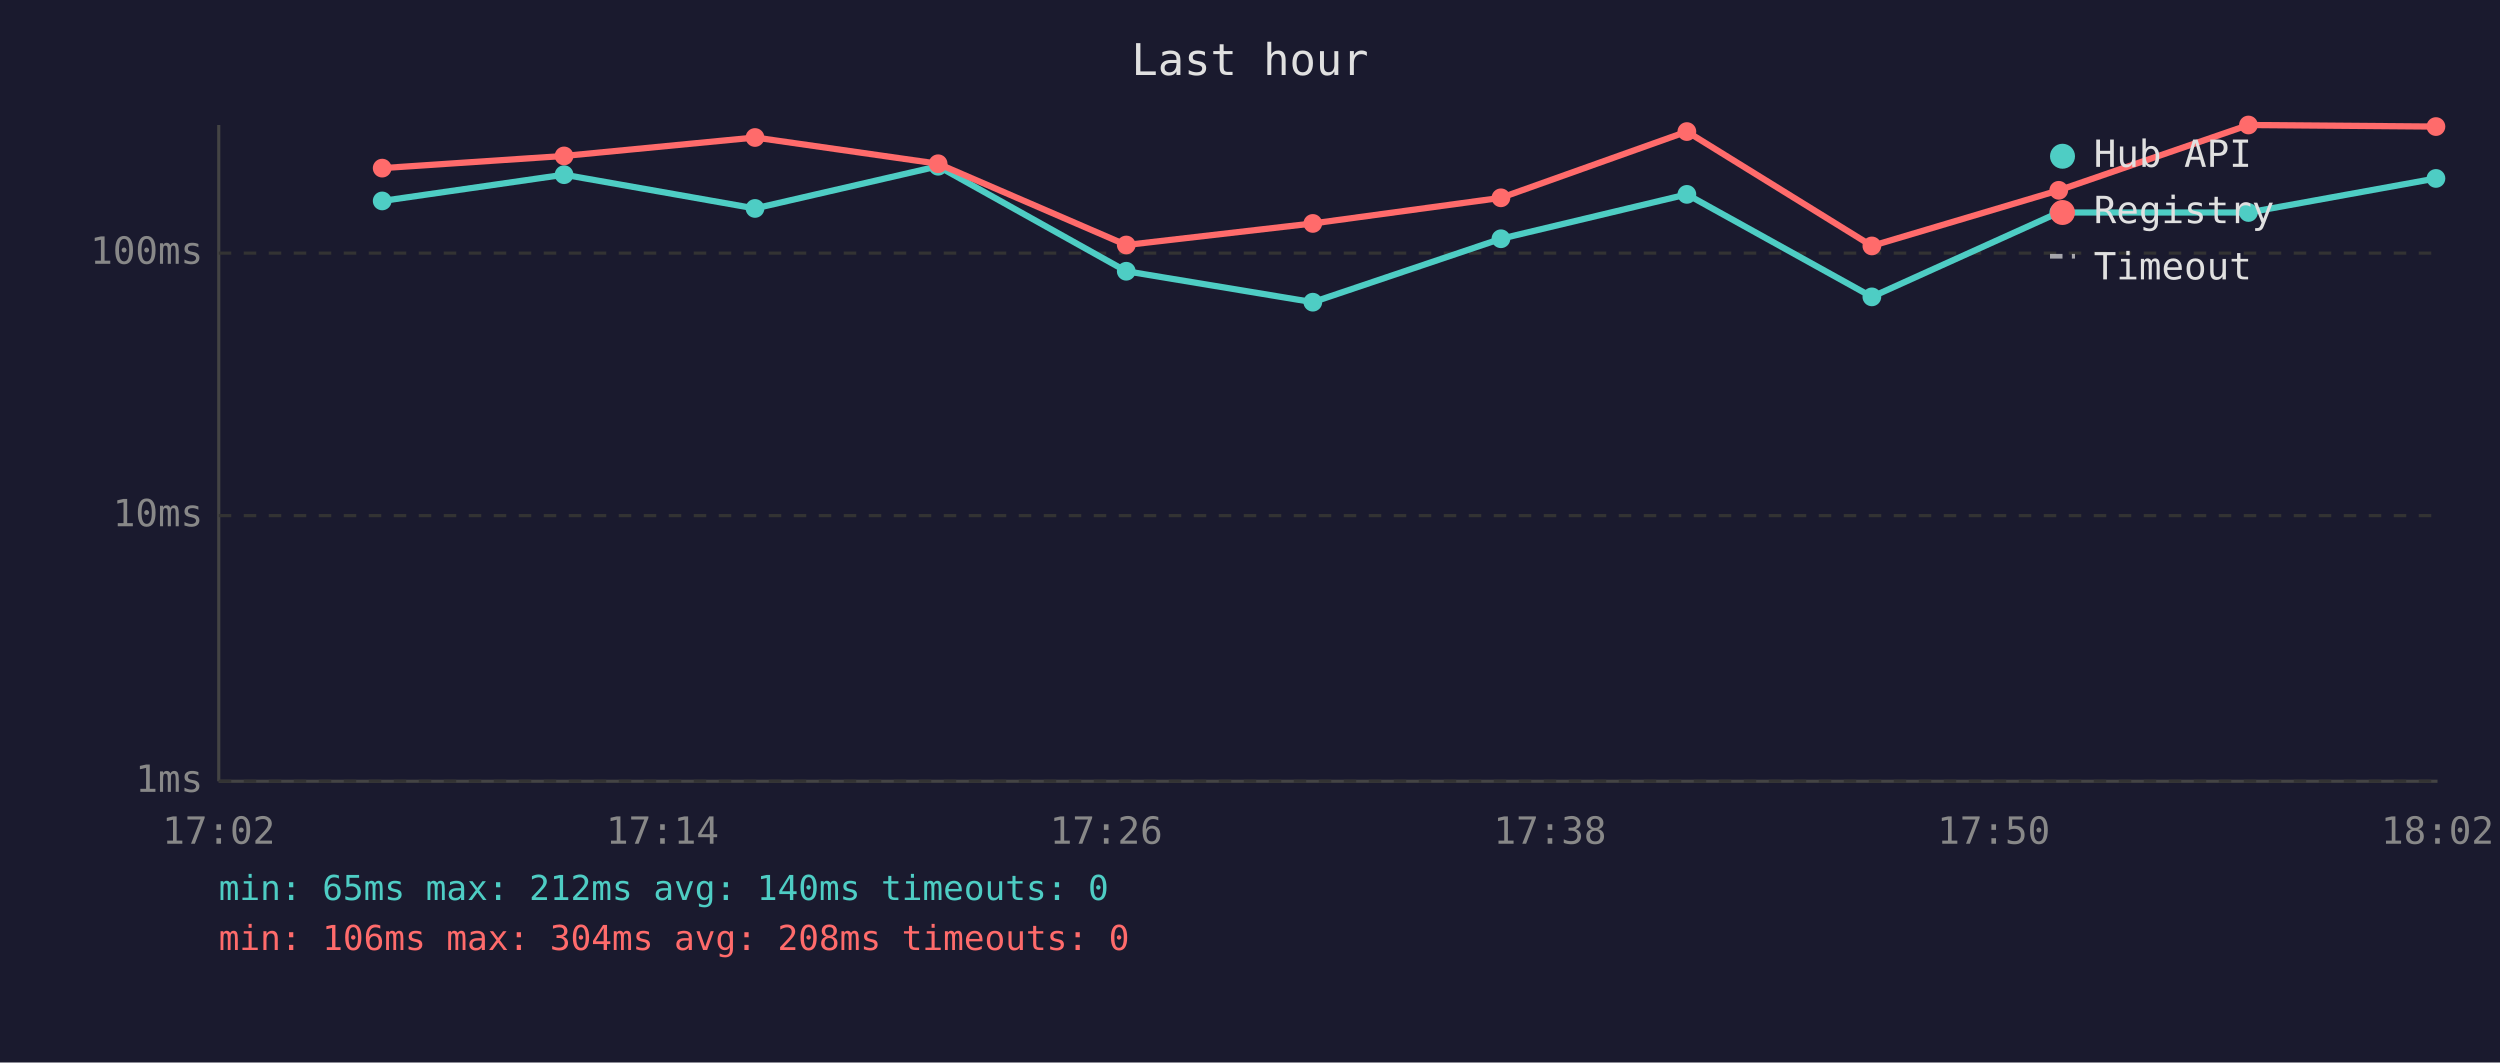
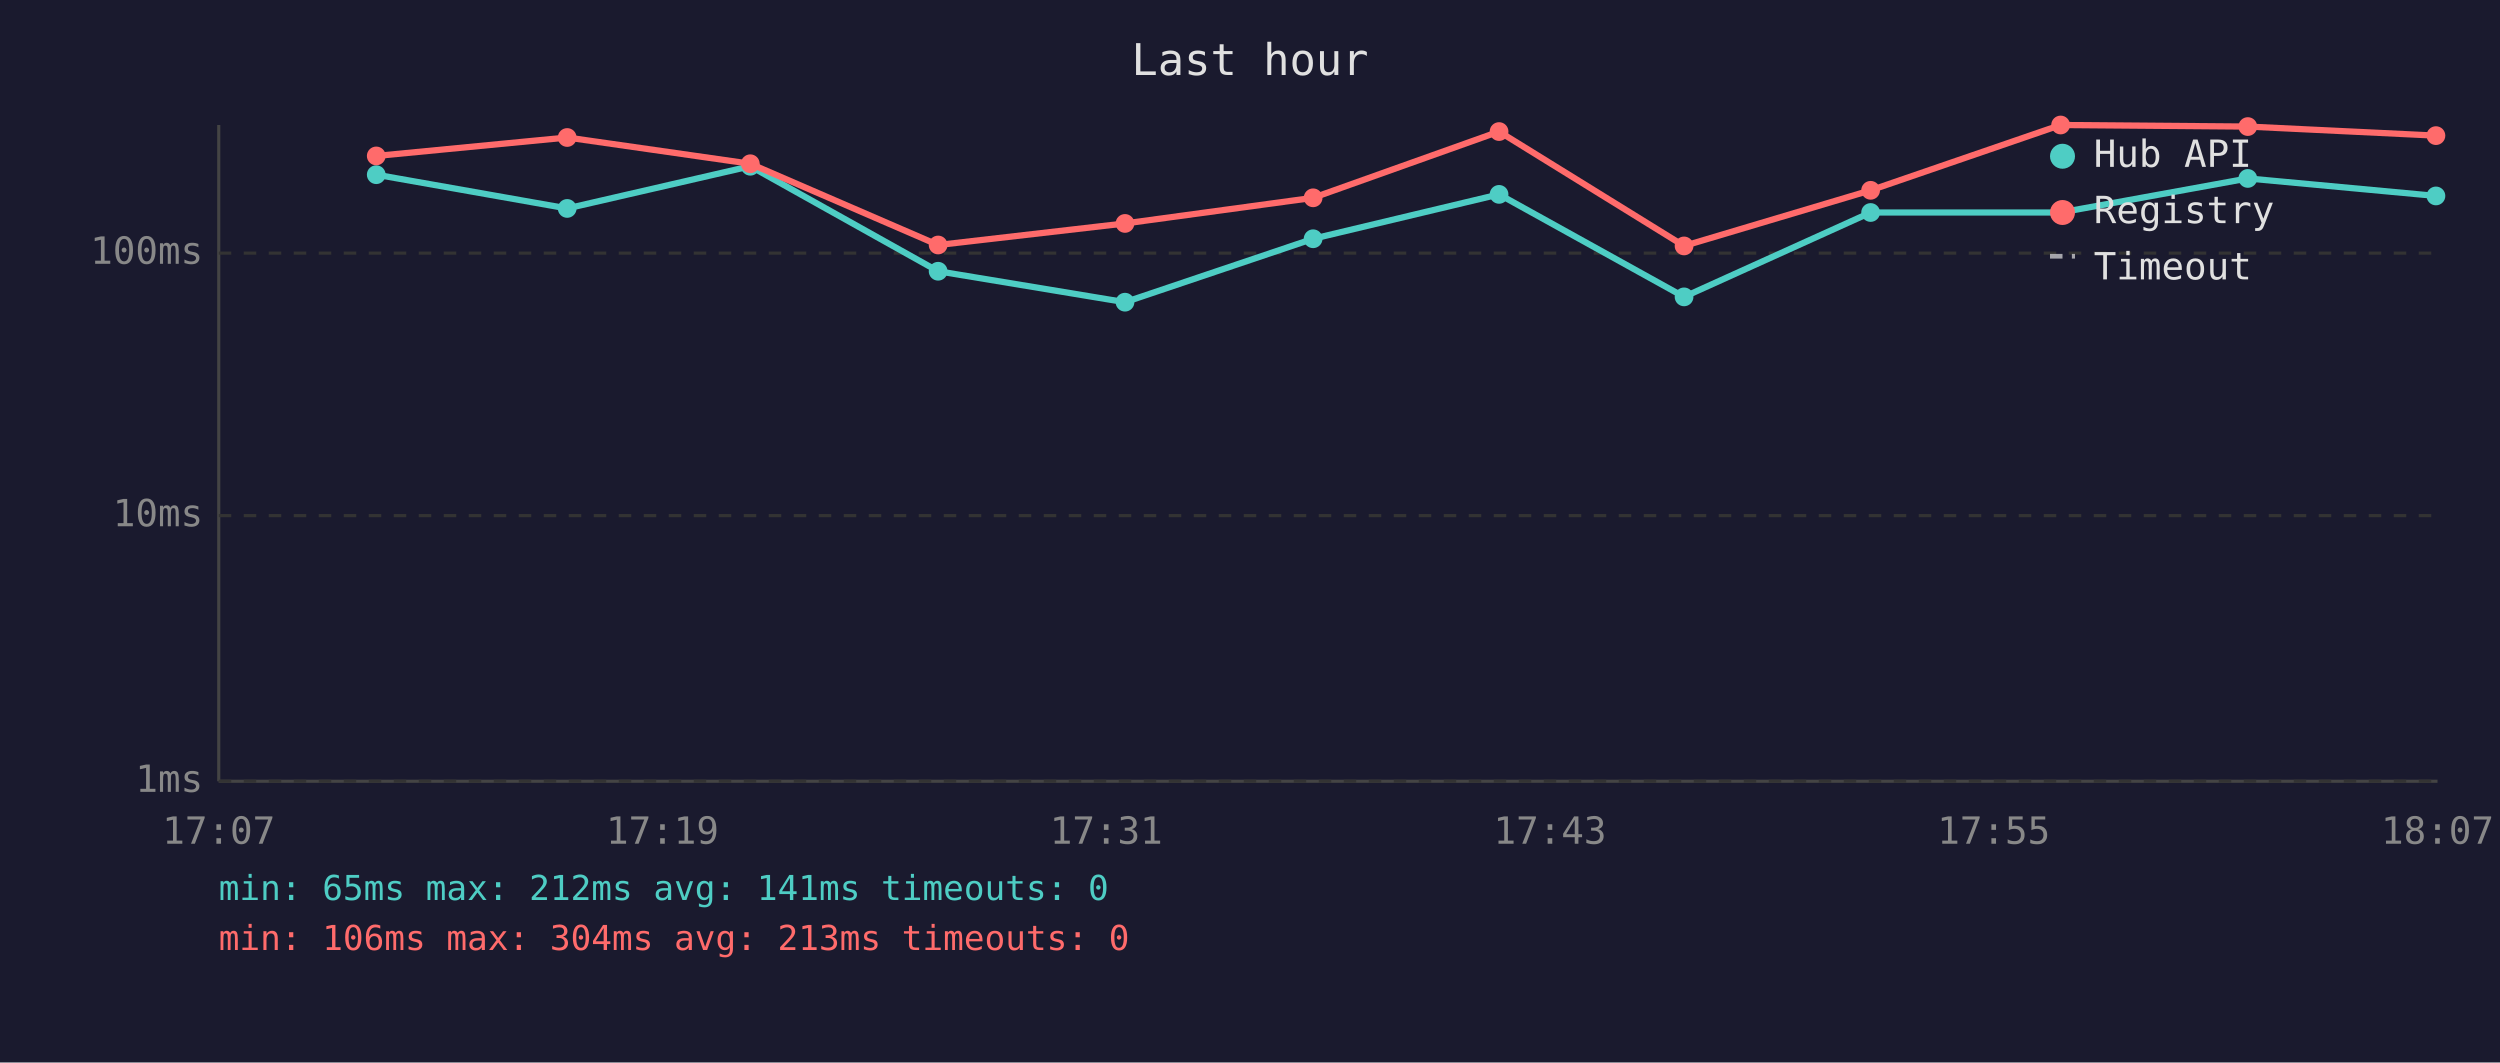
<svg xmlns="http://www.w3.org/2000/svg" viewBox="0 0 800 340" font-family="monospace" font-size="12">
  <rect width="800" height="340" fill="#1a1a2e" />
  <text x="400" y="24" fill="#e0e0e0" font-size="14" text-anchor="middle">Last hour</text>
  <line x1="70" y1="40" x2="70" y2="250" stroke="#444" stroke-width="1" />
  <line x1="70" y1="250" x2="780" y2="250" stroke="#444" stroke-width="1" />
  <line x1="70" y1="250" x2="780" y2="250" stroke="#333" stroke-width="1" stroke-dasharray="4" />
  <text x="65" y="250" fill="#888" text-anchor="end" dominant-baseline="middle">1ms</text>
  <line x1="70" y1="165" x2="780" y2="165" stroke="#333" stroke-width="1" stroke-dasharray="4" />
  <text x="65" y="165" fill="#888" text-anchor="end" dominant-baseline="middle">10ms</text>
  <line x1="70" y1="81" x2="780" y2="81" stroke="#333" stroke-width="1" stroke-dasharray="4" />
  <text x="65" y="81" fill="#888" text-anchor="end" dominant-baseline="middle">100ms</text>
-   <text x="70" y="270" fill="#888" text-anchor="middle">17:02</text>
-   <text x="212" y="270" fill="#888" text-anchor="middle">17:14</text>
-   <text x="354" y="270" fill="#888" text-anchor="middle">17:26</text>
-   <text x="496" y="270" fill="#888" text-anchor="middle">17:38</text>
-   <text x="638" y="270" fill="#888" text-anchor="middle">17:50</text>
-   <text x="780" y="270" fill="#888" text-anchor="middle">18:02</text>
-   <polyline points="122.3,64.3 180.5,55.9 241.6,66.7 300.2,53.2 360.4,86.8 420.1,96.7 480.3,76.4 539.8,62.2 599.0,95.0 658.8,68.0 719.5,68.0 779.5,57.1" fill="none" stroke="#4ecdc4" stroke-width="2" opacity="1" />
-   <circle cx="122.3" cy="64.3" r="3" fill="#4ecdc4" />
-   <circle cx="180.5" cy="55.9" r="3" fill="#4ecdc4" />
-   <circle cx="241.6" cy="66.7" r="3" fill="#4ecdc4" />
-   <circle cx="300.2" cy="53.2" r="3" fill="#4ecdc4" />
-   <circle cx="360.4" cy="86.8" r="3" fill="#4ecdc4" />
-   <circle cx="420.1" cy="96.7" r="3" fill="#4ecdc4" />
-   <circle cx="480.3" cy="76.4" r="3" fill="#4ecdc4" />
-   <circle cx="539.8" cy="62.2" r="3" fill="#4ecdc4" />
-   <circle cx="599.0" cy="95.0" r="3" fill="#4ecdc4" />
-   <circle cx="658.8" cy="68.0" r="3" fill="#4ecdc4" />
-   <circle cx="719.5" cy="68.0" r="3" fill="#4ecdc4" />
-   <circle cx="779.5" cy="57.1" r="3" fill="#4ecdc4" />
-   <polyline points="122.3,53.8 180.5,49.9 241.6,44.0 300.2,52.4 360.4,78.4 420.1,71.5 480.3,63.3 539.8,42.1 599.0,78.7 658.8,60.9 719.5,40.0 779.5,40.5" fill="none" stroke="#ff6b6b" stroke-width="2" opacity="1" />
-   <circle cx="122.3" cy="53.8" r="3" fill="#ff6b6b" />
-   <circle cx="180.5" cy="49.9" r="3" fill="#ff6b6b" />
-   <circle cx="241.6" cy="44.0" r="3" fill="#ff6b6b" />
-   <circle cx="300.2" cy="52.4" r="3" fill="#ff6b6b" />
-   <circle cx="360.4" cy="78.4" r="3" fill="#ff6b6b" />
-   <circle cx="420.1" cy="71.5" r="3" fill="#ff6b6b" />
-   <circle cx="480.3" cy="63.3" r="3" fill="#ff6b6b" />
-   <circle cx="539.8" cy="42.1" r="3" fill="#ff6b6b" />
-   <circle cx="599.0" cy="78.7" r="3" fill="#ff6b6b" />
-   <circle cx="658.8" cy="60.9" r="3" fill="#ff6b6b" />
-   <circle cx="719.5" cy="40.0" r="3" fill="#ff6b6b" />
-   <circle cx="779.5" cy="40.5" r="3" fill="#ff6b6b" />
+   <text x="70" y="270" fill="#888" text-anchor="middle">17:07</text>
+   <text x="212" y="270" fill="#888" text-anchor="middle">17:19</text>
+   <text x="354" y="270" fill="#888" text-anchor="middle">17:31</text>
+   <text x="496" y="270" fill="#888" text-anchor="middle">17:43</text>
+   <text x="638" y="270" fill="#888" text-anchor="middle">17:55</text>
+   <text x="780" y="270" fill="#888" text-anchor="middle">18:07</text>
+   <polyline points="120.4,55.9 181.5,66.7 240.1,53.2 300.2,86.8 360.0,96.7 420.2,76.4 479.7,62.2 538.9,95.0 598.6,68.0 659.4,68.0 719.3,57.1 779.5,62.7" fill="none" stroke="#4ecdc4" stroke-width="2" opacity="1" />
+   <circle cx="120.4" cy="55.9" r="3" fill="#4ecdc4" />
+   <circle cx="181.5" cy="66.7" r="3" fill="#4ecdc4" />
+   <circle cx="240.1" cy="53.2" r="3" fill="#4ecdc4" />
+   <circle cx="300.2" cy="86.8" r="3" fill="#4ecdc4" />
+   <circle cx="360.0" cy="96.7" r="3" fill="#4ecdc4" />
+   <circle cx="420.2" cy="76.4" r="3" fill="#4ecdc4" />
+   <circle cx="479.7" cy="62.2" r="3" fill="#4ecdc4" />
+   <circle cx="538.9" cy="95.0" r="3" fill="#4ecdc4" />
+   <circle cx="598.6" cy="68.0" r="3" fill="#4ecdc4" />
+   <circle cx="659.4" cy="68.0" r="3" fill="#4ecdc4" />
+   <circle cx="719.3" cy="57.1" r="3" fill="#4ecdc4" />
+   <circle cx="779.5" cy="62.7" r="3" fill="#4ecdc4" />
+   <polyline points="120.4,49.9 181.5,44.0 240.1,52.4 300.2,78.4 360.0,71.5 420.2,63.3 479.7,42.1 538.9,78.7 598.6,60.9 659.4,40.0 719.3,40.5 779.5,43.4" fill="none" stroke="#ff6b6b" stroke-width="2" opacity="1" />
+   <circle cx="120.4" cy="49.9" r="3" fill="#ff6b6b" />
+   <circle cx="181.5" cy="44.0" r="3" fill="#ff6b6b" />
+   <circle cx="240.1" cy="52.4" r="3" fill="#ff6b6b" />
+   <circle cx="300.2" cy="78.4" r="3" fill="#ff6b6b" />
+   <circle cx="360.0" cy="71.5" r="3" fill="#ff6b6b" />
+   <circle cx="420.2" cy="63.3" r="3" fill="#ff6b6b" />
+   <circle cx="479.7" cy="42.1" r="3" fill="#ff6b6b" />
+   <circle cx="538.9" cy="78.7" r="3" fill="#ff6b6b" />
+   <circle cx="598.6" cy="60.9" r="3" fill="#ff6b6b" />
+   <circle cx="659.4" cy="40.0" r="3" fill="#ff6b6b" />
+   <circle cx="719.3" cy="40.5" r="3" fill="#ff6b6b" />
+   <circle cx="779.5" cy="43.4" r="3" fill="#ff6b6b" />
  <circle cx="660" cy="50" r="4" fill="#4ecdc4" />
  <text x="670" y="50" fill="#e0e0e0" dominant-baseline="middle">Hub API</text>
  <circle cx="660" cy="68" r="4" fill="#ff6b6b" />
  <text x="670" y="68" fill="#e0e0e0" dominant-baseline="middle">Registry</text>
  <line x1="656" y1="82" x2="664" y2="82" stroke="#e0e0e0" stroke-width="1.5" stroke-dasharray="4,3" opacity="0.7" />
  <text x="670" y="86" fill="#e0e0e0" dominant-baseline="middle">Timeout</text>
-   <text x="70" y="288" fill="#4ecdc4" font-size="11">min: 65ms  max: 212ms  avg: 140ms  timeouts: 0</text>
-   <text x="70" y="304" fill="#ff6b6b" font-size="11">min: 106ms  max: 304ms  avg: 208ms  timeouts: 0</text>
+   <text x="70" y="288" fill="#4ecdc4" font-size="11">min: 65ms  max: 212ms  avg: 141ms  timeouts: 0</text>
+   <text x="70" y="304" fill="#ff6b6b" font-size="11">min: 106ms  max: 304ms  avg: 213ms  timeouts: 0</text>
</svg>
